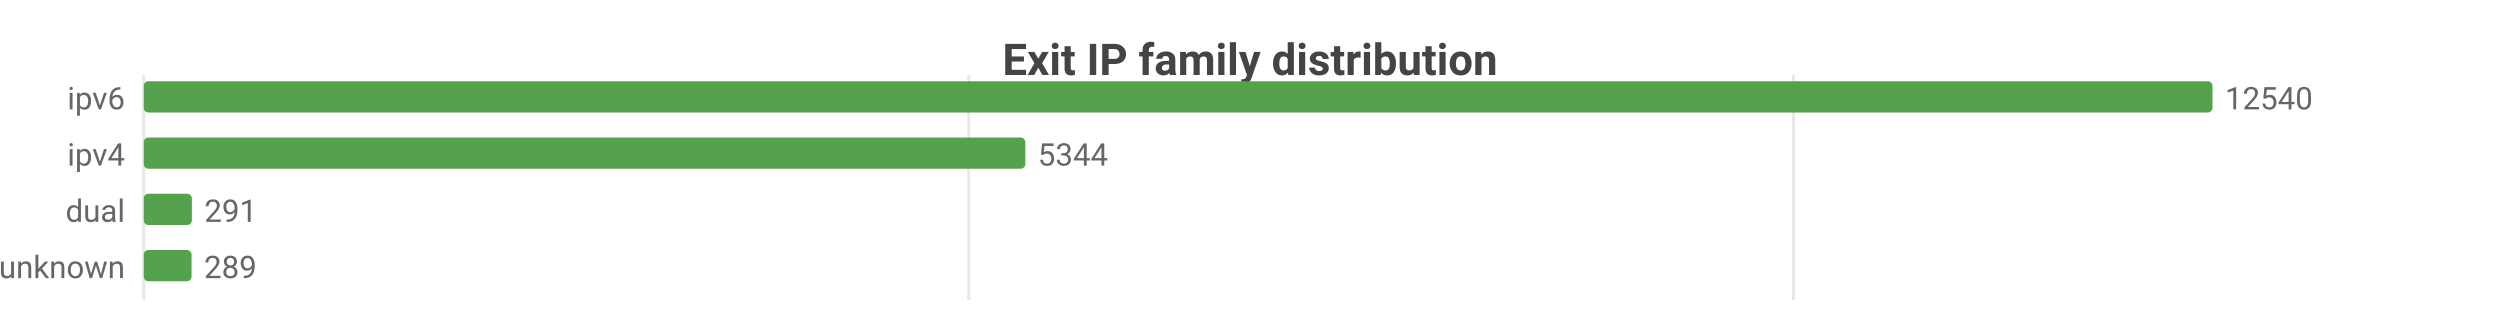
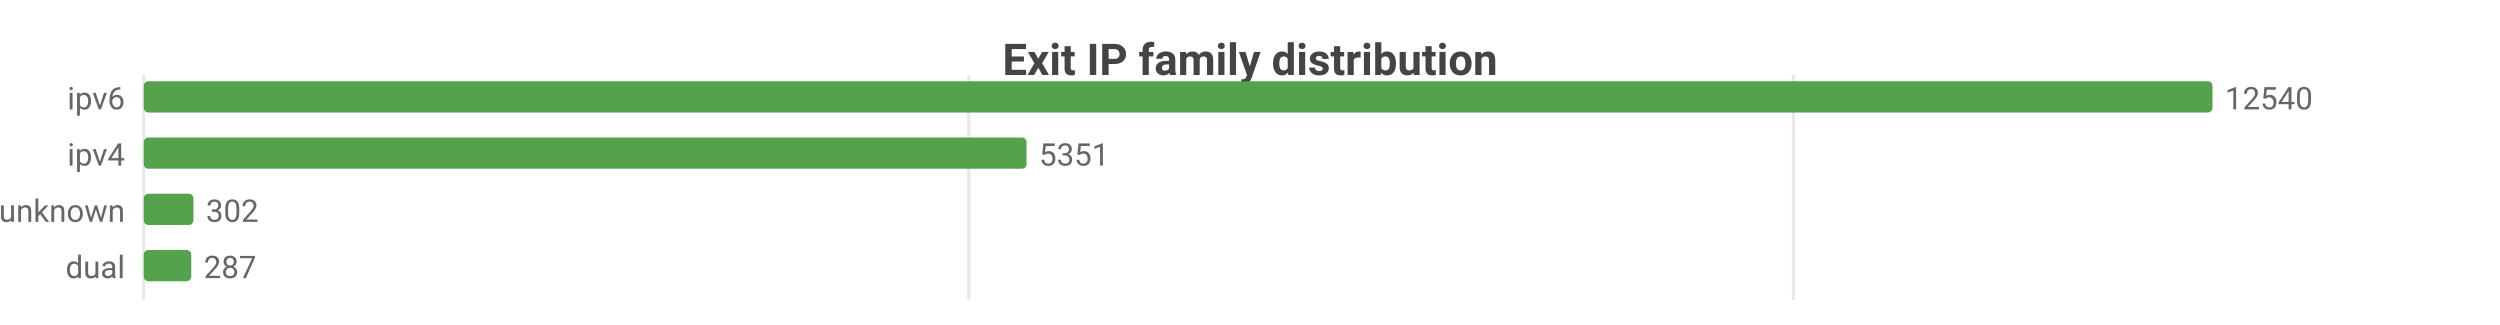
<svg xmlns="http://www.w3.org/2000/svg" width="800" height="104" viewBox="0 0 800 104">
  <rect width="800" height="104" fill="#ffffff" />
  <style>text{font-family:system-ui,-apple-system,'Segoe UI',Roboto,sans-serif}.g{stroke:#e8e8e8;stroke-width:1}.a{stroke:#999;stroke-width:1}.t{font-size:10px;fill:#666}.m{font-size:10px;text-anchor:middle;fill:#666}.e{font-size:10px;text-anchor:end;fill:#666}.l{font-size:11px;fill:#333}.tt{font-size:14px;font-weight:600;text-anchor:middle;fill:#444}.em{font-size:13px;text-anchor:middle;fill:#999}</style>
  <text class="tt" x="400.0" y="24">Exit IP family distribution</text>
  <line class="g" x1="46" y1="24" x2="46" y2="96" />
  <line class="g" x1="310.0" y1="24" x2="310.0" y2="96" />
  <line class="g" x1="573.9" y1="24" x2="573.9" y2="96" />
  <text class="e" x="40" y="35">ipv6</text>
  <rect x="46" y="26" width="662" height="10" fill="#54a24b" rx="1.5" />
  <text class="t" x="712" y="35">12540</text>
  <text class="e" x="40" y="53">ipv4</text>
-   <rect x="46" y="44" width="282.1" height="10" fill="#54a24b" rx="1.5" />
-   <text class="t" x="332.1" y="53">5344</text>
-   <text class="e" x="40" y="71">dual</text>
-   <rect x="46" y="62" width="15.4" height="10" fill="#54a24b" rx="1.5" />
-   <text class="t" x="65.4" y="71">291</text>
-   <text class="e" x="40" y="89">unknown</text>
-   <rect x="46" y="80" width="15.3" height="10" fill="#54a24b" rx="1.5" />
-   <text class="t" x="65.3" y="89">289</text>
+   <rect x="46" y="44" width="282.5" height="10" fill="#54a24b" rx="1.5" />
+   <text class="t" x="332.5" y="53">5351</text>
+   <text class="e" x="40" y="71">unknown</text>
+   <rect x="46" y="62" width="15.9" height="10" fill="#54a24b" rx="1.5" />
+   <text class="t" x="65.9" y="71">302</text>
+   <text class="e" x="40" y="89">dual</text>
+   <rect x="46" y="80" width="15.2" height="10" fill="#54a24b" rx="1.5" />
+   <text class="t" x="65.2" y="89">287</text>
</svg>
